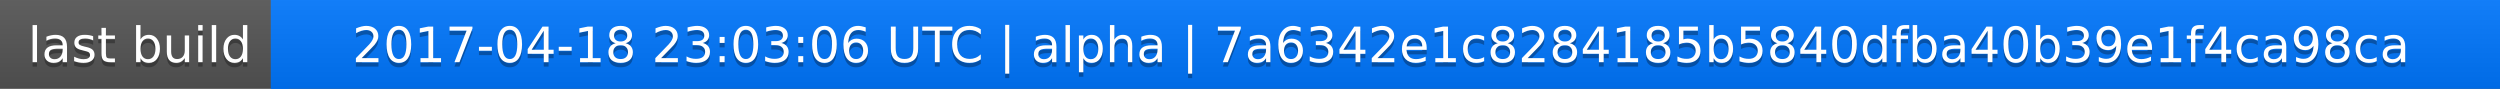
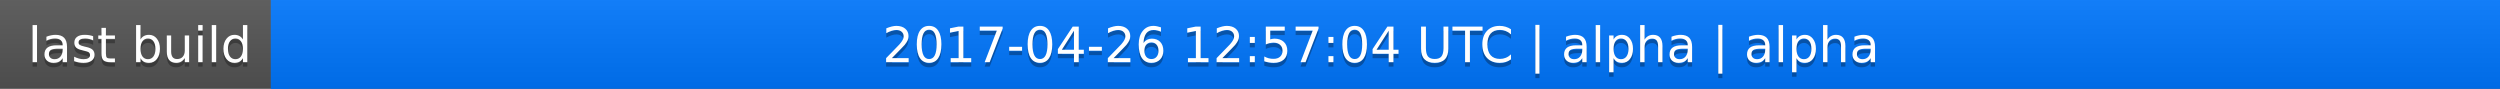
<svg xmlns="http://www.w3.org/2000/svg" width="563" height="20">
  <linearGradient id="a" x2="0" y2="100%">
    <stop offset="0" stop-color="#bbb" stop-opacity=".1" />
    <stop offset="1" stop-opacity=".1" />
  </linearGradient>
  <rect rx="0" width="563" height="20" fill="#555" />
  <rect rx="0" x="61" width="502" height="20" fill="#07f" />
  <path fill="#07f" d="M61 0h4v20h-4z" />
  <rect rx="0" width="563" height="20" fill="url(#a)" />
  <g fill="#fff" text-anchor="middle" font-family="DejaVu Sans,Verdana,Geneva,sans-serif" font-size="11">
    <text x="31.5" y="15" fill="#010101" fill-opacity=".3">last build</text>
    <text x="31.5" y="14">last build</text>
-     <text x="311" y="15" fill="#010101" fill-opacity=".3">2017-04-18 23:03:06 UTC | alpha | 7a6342e1c8284185b5840dfba40b39e1f4ca98ca</text>
-     <text x="311" y="14">2017-04-18 23:03:06 UTC | alpha | 7a6342e1c8284185b5840dfba40b39e1f4ca98ca</text>
+     <text x="311" y="15" fill="#010101" fill-opacity=".3">2017-04-26 12:57:04 UTC | alpha | alpha</text>
+     <text x="311" y="14">2017-04-26 12:57:04 UTC | alpha | alpha</text>
  </g>
</svg>
